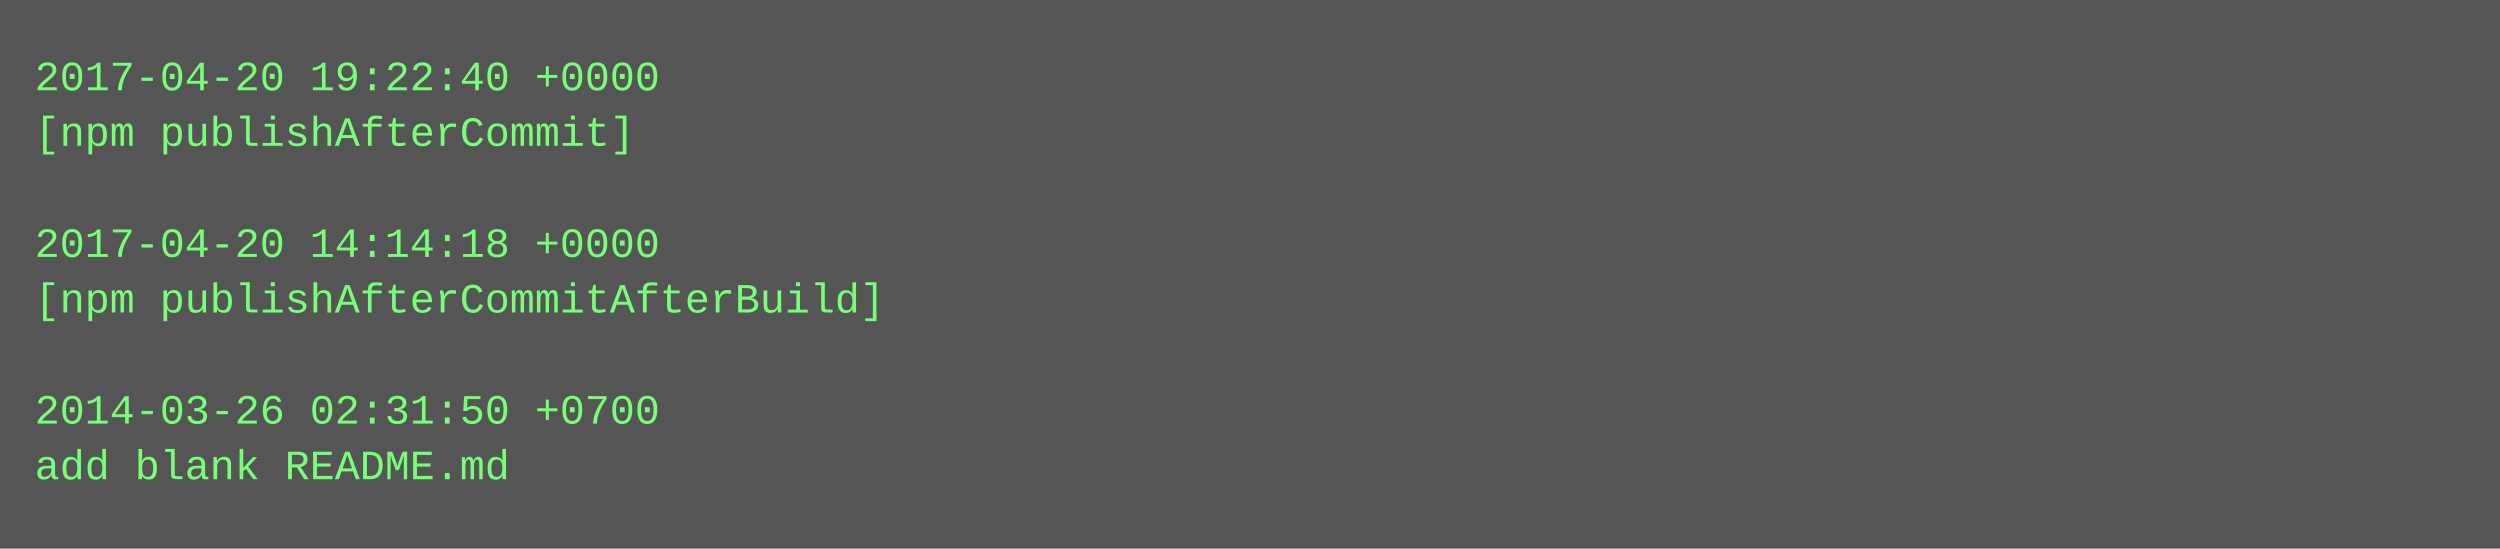
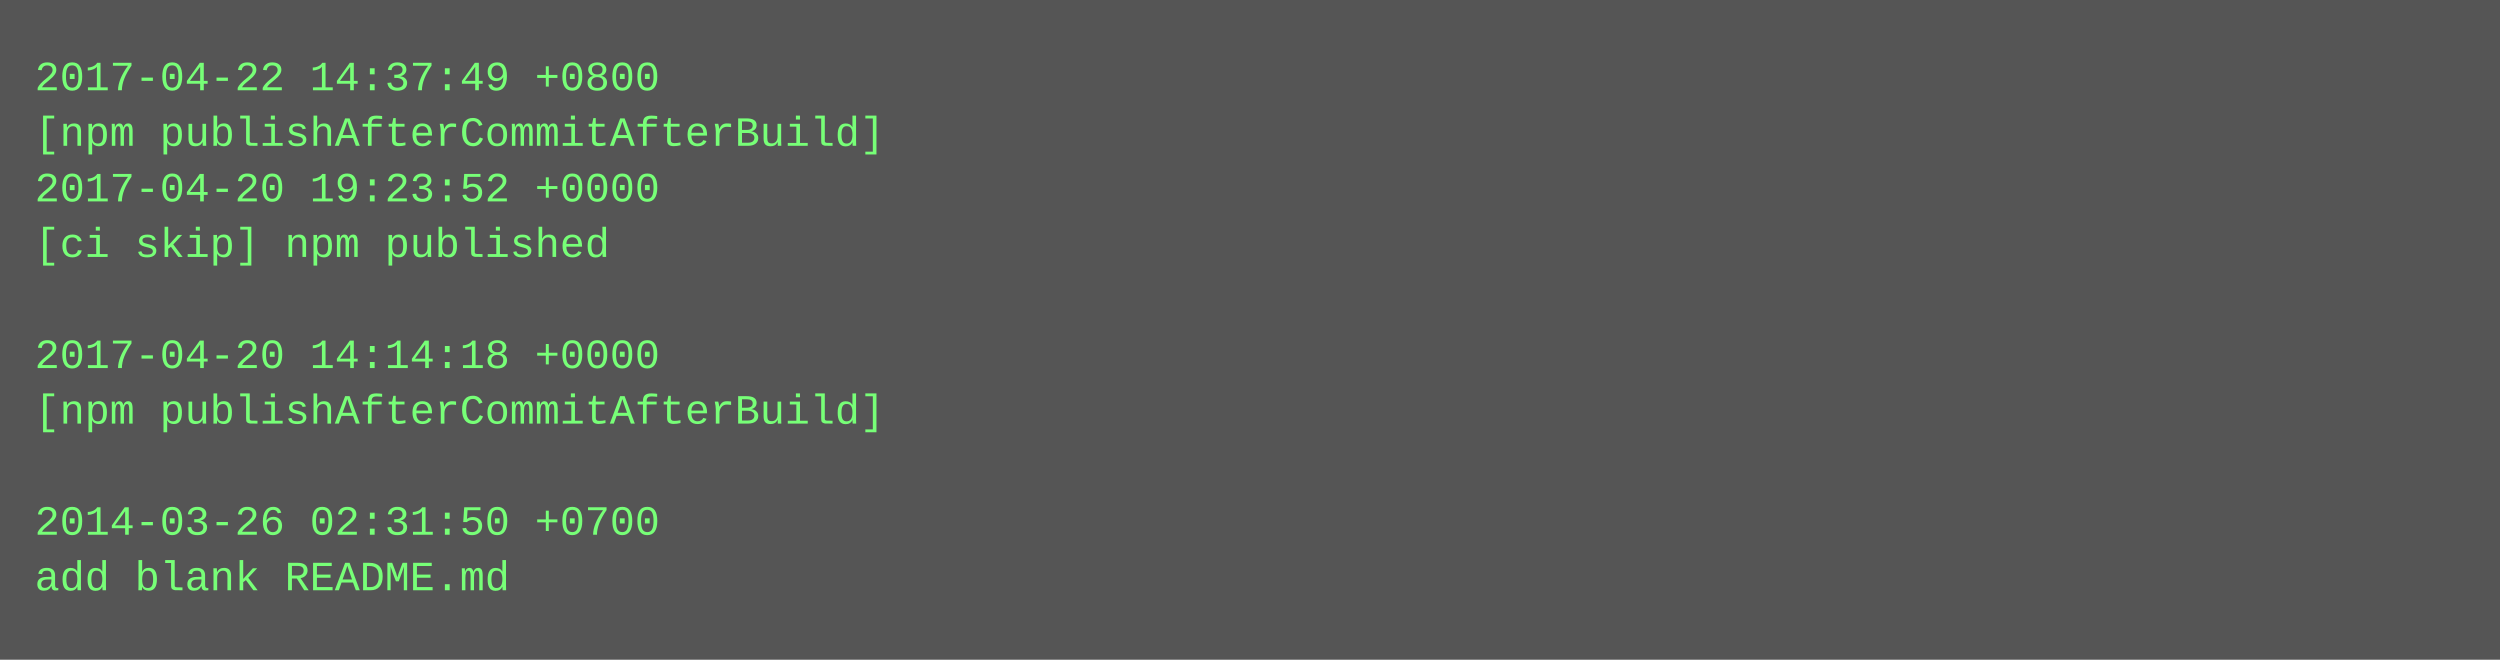
- <svg xmlns="http://www.w3.org/2000/svg" height="158" width="720">
-   <rect height="158" fill="#555" width="720" />
+ <svg xmlns="http://www.w3.org/2000/svg" height="190" width="720">
+   <rect height="190" fill="#555" width="720" />
  <text fill="#7f7" font-family="Courier New" font-size="12" xml:space="preserve">
-     <tspan x="10" y="26">2017-04-20 19:22:40 +0000</tspan>
-     <tspan x="10" y="42">[npm publishAfterCommit]</tspan>
-     <tspan x="10" y="58" />
-     <tspan x="10" y="74">2017-04-20 14:14:18 +0000</tspan>
-     <tspan x="10" y="90">[npm publishAfterCommitAfterBuild]</tspan>
-     <tspan x="10" y="106" />
-     <tspan x="10" y="122">2014-03-26 02:31:50 +0700</tspan>
-     <tspan x="10" y="138">add blank README.md</tspan>
+     <tspan x="10" y="26">2017-04-22 14:37:49 +0800</tspan>
+     <tspan x="10" y="42">[npm publishAfterCommitAfterBuild]</tspan>
+     <tspan x="10" y="58">2017-04-20 19:23:52 +0000</tspan>
+     <tspan x="10" y="74">[ci skip] npm published</tspan>
+     <tspan x="10" y="90" />
+     <tspan x="10" y="106">2017-04-20 14:14:18 +0000</tspan>
+     <tspan x="10" y="122">[npm publishAfterCommitAfterBuild]</tspan>
+     <tspan x="10" y="138" />
+     <tspan x="10" y="154">2014-03-26 02:31:50 +0700</tspan>
+     <tspan x="10" y="170">add blank README.md</tspan>
  </text>
</svg>
